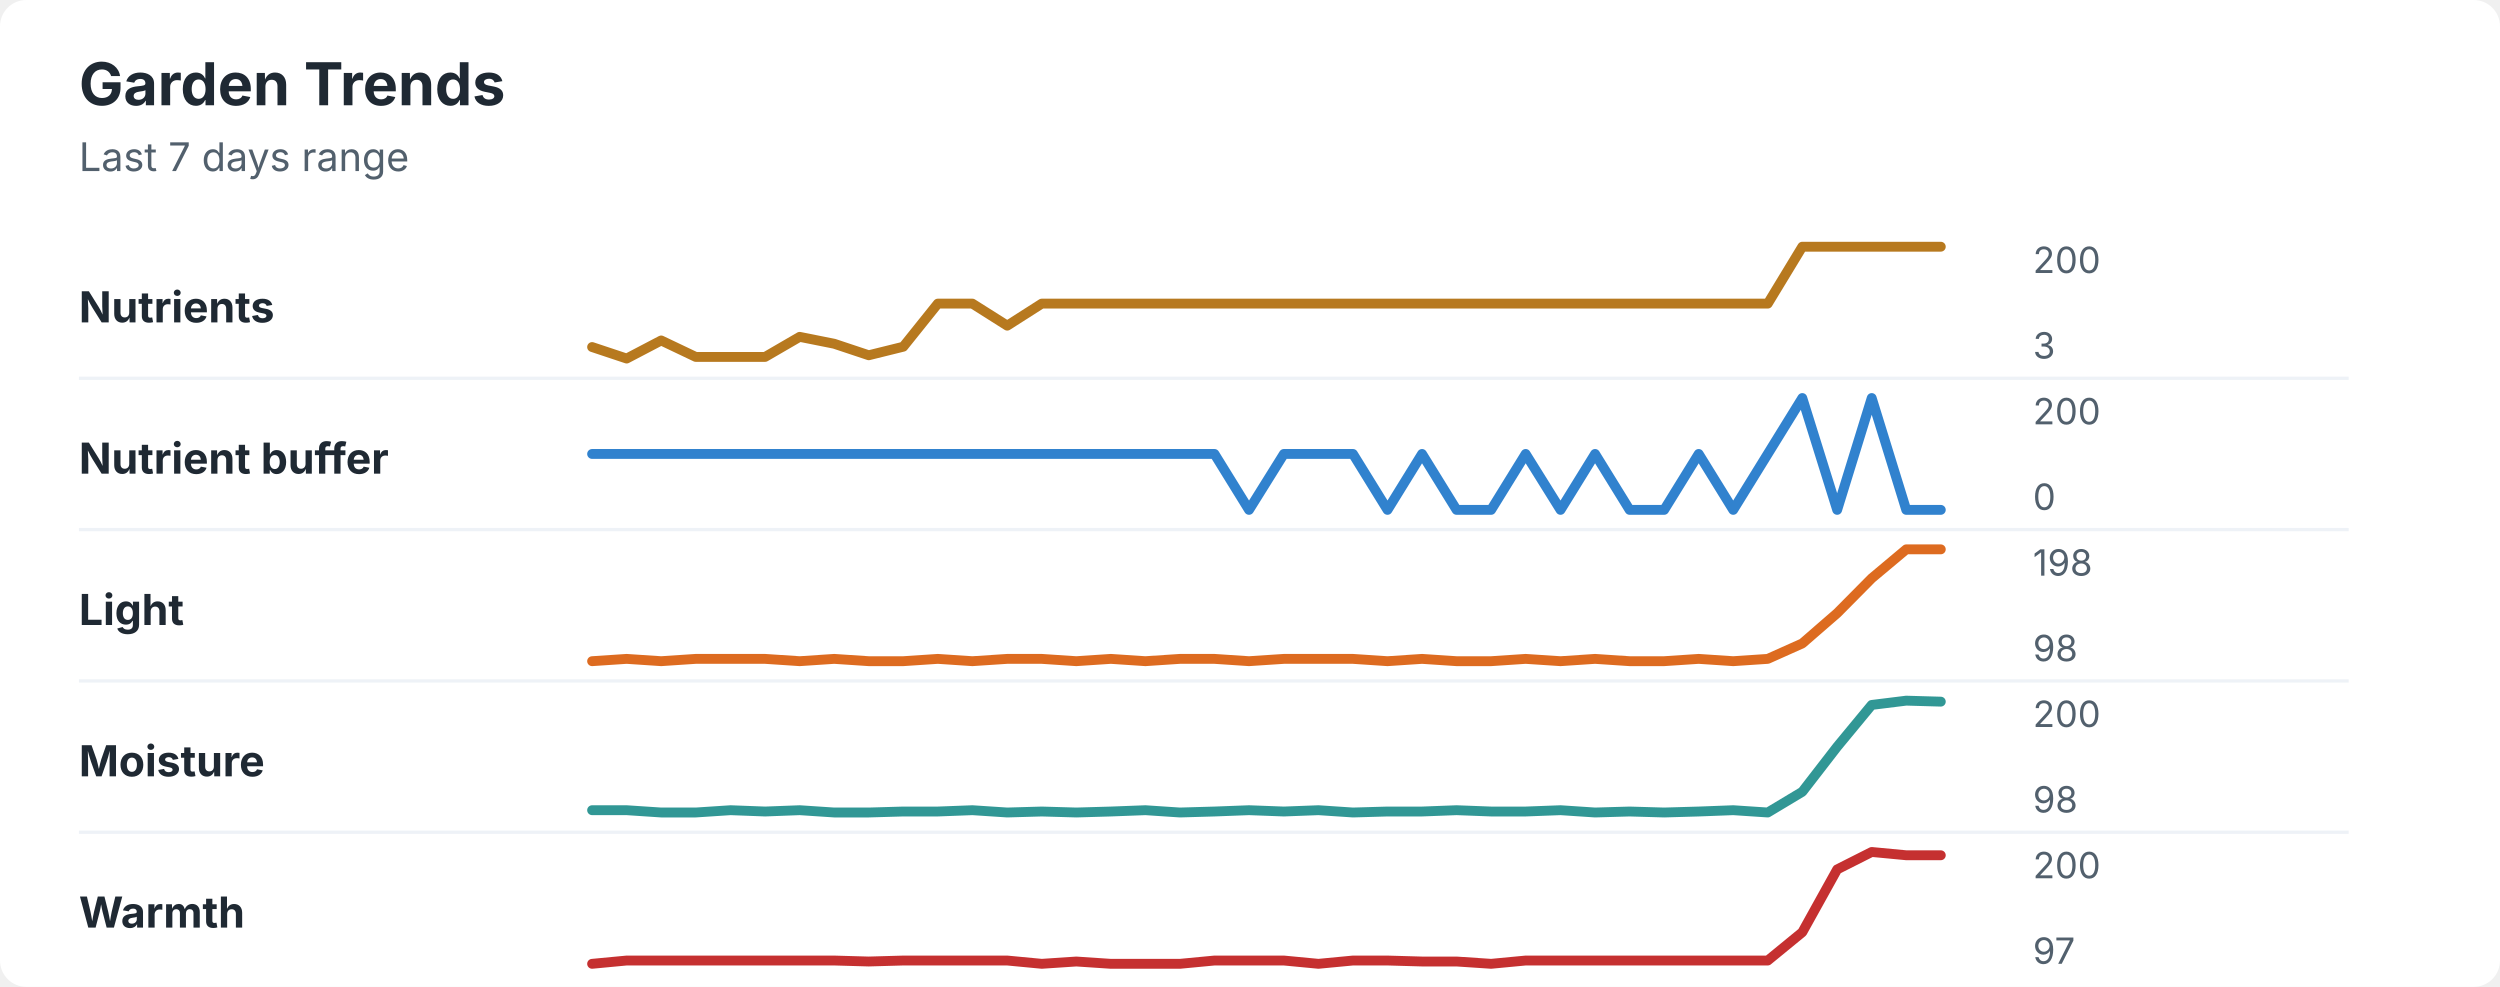
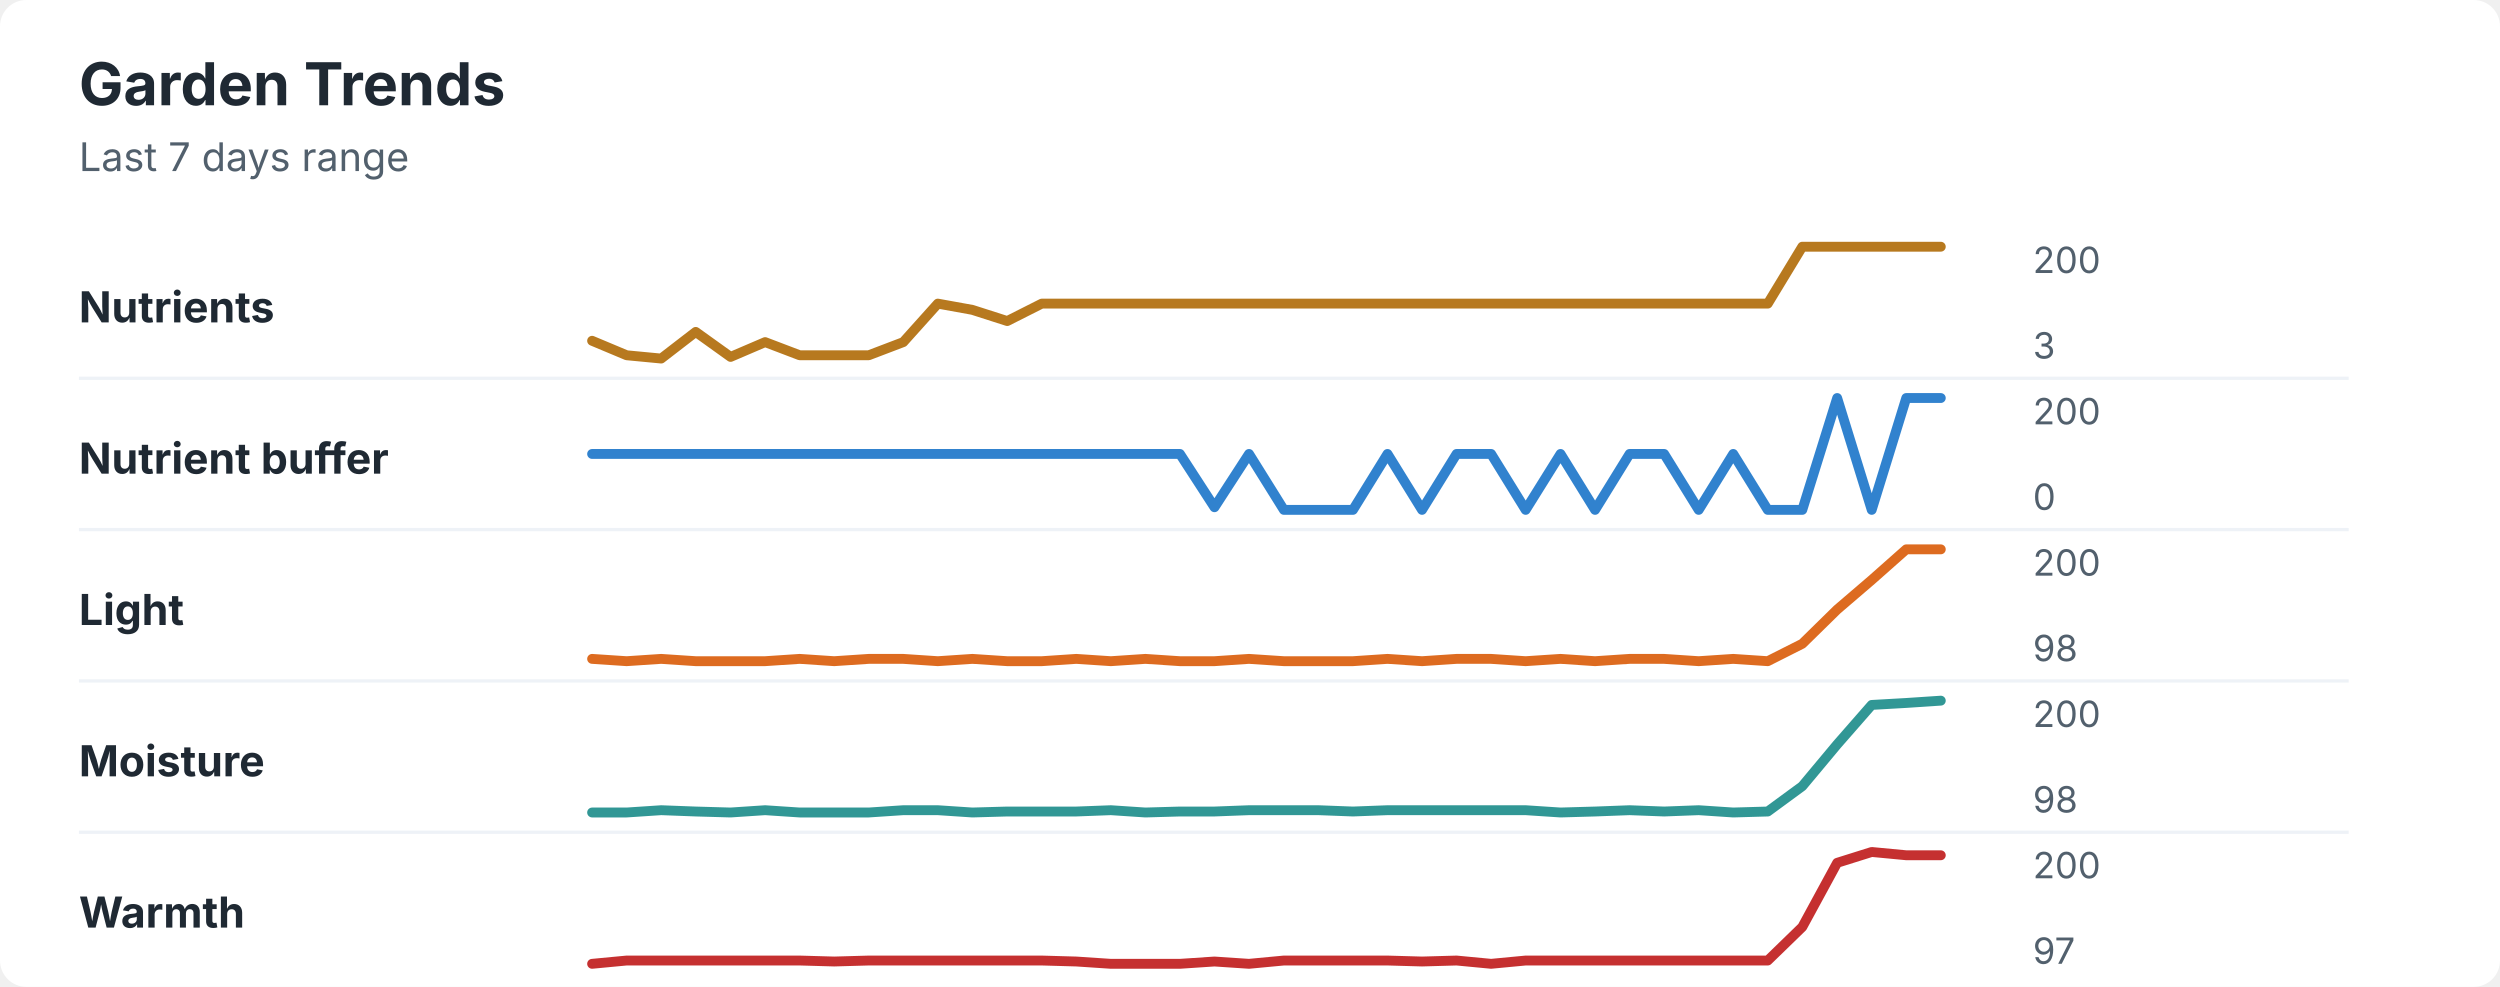
<svg xmlns="http://www.w3.org/2000/svg" width="760" height="300" viewBox="0 0 760 300" role="img" aria-labelledby="title desc">
  <rect width="760" height="300" rx="8" fill="#ffffff" />
  <style>
    text { font-family: -apple-system, BlinkMacSystemFont, "Segoe UI", sans-serif; }
    .title { font-size: 18px; font-weight: 700; fill: #1f2933; }
    .subtitle { font-size: 12px; fill: #52606d; }
    .label { font-size: 13px; font-weight: 650; fill: #1f2933; }
    .axis-value { font-size: 11px; fill: #52606d; }
    .separator { stroke: #eef2f7; stroke-width: 1; }
  </style>
  <text x="24" y="32" class="title">Garden Trends</text>
  <text x="24" y="52" class="subtitle">Last 7 days range</text>
  <text x="24" y="98" class="label">Nutrients</text>
-   <polyline points="180.0,105.5 190.5,109.0 201.0,103.5 211.5,108.5 222.1,108.5 232.6,108.5 243.1,102.4 253.6,104.5 264.1,108.0 274.6,105.4 285.1,92.3 295.6,92.3 306.2,99.0 316.7,92.3 327.2,92.3 337.7,92.3 348.2,92.3 358.7,92.3 369.2,92.3 379.7,92.3 390.3,92.3 400.8,92.3 411.3,92.3 421.8,92.3 432.3,92.3 442.8,92.3 453.3,92.3 463.8,92.3 474.4,92.3 484.9,92.3 495.4,92.3 505.9,92.3 516.4,92.3 526.9,92.3 537.4,92.3 547.9,75.0 558.5,75.0 569.0,75.0 579.5,75.0 590.0,75.0 " fill="none" stroke="#b7791f" stroke-width="3" stroke-linecap="round" stroke-linejoin="round" />
+   <polyline points="180.0,103.6 190.5,108.0 201.0,109.0 211.5,100.9 222.1,108.5 232.6,104.0 243.1,108.0 253.6,108.0 264.1,108.0 274.6,104.0 285.1,92.3 295.6,94.2 306.2,97.6 316.7,92.3 327.2,92.3 337.7,92.3 348.2,92.3 358.7,92.3 369.2,92.3 379.7,92.3 390.3,92.3 400.8,92.3 411.3,92.3 421.8,92.3 432.3,92.3 442.8,92.3 453.3,92.3 463.8,92.3 474.4,92.3 484.9,92.3 495.4,92.3 505.9,92.3 516.4,92.3 526.9,92.3 537.4,92.3 547.9,75.0 558.5,75.0 569.0,75.0 579.5,75.0 590.0,75.0 " fill="none" stroke="#b7791f" stroke-width="3" stroke-linecap="round" stroke-linejoin="round" />
  <text x="618" y="83" class="axis-value">200</text>
  <text x="618" y="109" class="axis-value">3</text>
  <line x1="24" y1="115.0" x2="714" y2="115.0" class="separator" />
  <text x="24" y="144" class="label">Nutrient buffer</text>
-   <polyline points="180.0,138.0 190.5,138.0 201.0,138.0 211.5,138.0 222.1,138.0 232.6,138.0 243.1,138.0 253.6,138.0 264.1,138.0 274.6,138.0 285.1,138.0 295.6,138.0 306.2,138.0 316.7,138.0 327.2,138.0 337.7,138.0 348.2,138.0 358.7,138.0 369.2,138.0 379.7,155.0 390.3,138.0 400.8,138.0 411.3,138.0 421.8,155.0 432.3,138.0 442.8,155.0 453.3,155.0 463.8,138.0 474.4,155.0 484.9,138.0 495.4,155.0 505.9,155.0 516.4,138.0 526.9,155.0 537.4,138.0 547.9,121.0 558.5,155.0 569.0,121.0 579.5,155.0 590.0,155.0 " fill="none" stroke="#3182ce" stroke-width="3" stroke-linecap="round" stroke-linejoin="round" />
+   <polyline points="180.0,138.0 190.5,138.0 201.0,138.0 211.5,138.0 222.1,138.0 232.6,138.0 243.1,138.0 253.6,138.0 264.1,138.0 274.6,138.0 285.1,138.0 295.6,138.0 306.2,138.0 316.7,138.0 327.2,138.0 337.7,138.0 348.2,138.0 358.7,138.0 369.2,154.2 379.7,138.0 390.3,155.0 400.8,155.0 411.3,155.0 421.8,138.0 432.3,155.0 442.8,138.0 453.3,138.0 463.8,155.0 474.4,138.0 484.9,155.0 495.4,138.0 505.9,138.0 516.4,155.0 526.9,138.0 537.4,155.0 547.9,155.0 558.5,121.0 569.0,155.0 579.5,121.0 590.0,121.0 " fill="none" stroke="#3182ce" stroke-width="3" stroke-linecap="round" stroke-linejoin="round" />
  <text x="618" y="129" class="axis-value">200</text>
  <text x="618" y="155" class="axis-value">0</text>
  <line x1="24" y1="161.0" x2="714" y2="161.0" class="separator" />
  <text x="24" y="190" class="label">Light</text>
-   <polyline points="180.0,201.0 190.5,200.3 201.0,201.0 211.5,200.3 222.1,200.3 232.6,200.3 243.1,201.0 253.6,200.3 264.1,201.0 274.6,201.0 285.1,200.3 295.6,201.0 306.2,200.3 316.7,200.3 327.2,201.0 337.7,200.3 348.2,201.0 358.7,200.3 369.2,200.3 379.7,201.0 390.3,200.3 400.8,200.3 411.3,200.3 421.8,201.0 432.3,200.3 442.8,201.0 453.3,201.0 463.8,200.3 474.4,201.0 484.9,200.3 495.4,201.0 505.9,201.0 516.4,200.3 526.9,201.0 537.4,200.3 547.9,195.6 558.5,186.4 569.0,175.8 579.5,167.0 590.0,167.0 " fill="none" stroke="#dd6b20" stroke-width="3" stroke-linecap="round" stroke-linejoin="round" />
-   <text x="618" y="175" class="axis-value">198</text>
+   <polyline points="180.0,200.3 190.5,201.0 201.0,200.3 211.5,201.0 222.1,201.0 232.6,201.0 243.1,200.3 253.6,201.0 264.1,200.3 274.6,200.3 285.1,201.0 295.6,200.3 306.2,201.0 316.7,201.0 327.2,200.3 337.7,201.0 348.2,200.3 358.7,201.0 369.2,201.0 379.7,200.3 390.3,201.0 400.8,201.0 411.3,201.0 421.8,200.3 432.3,201.0 442.8,200.3 453.3,200.3 463.8,201.0 474.4,200.3 484.9,201.0 495.4,200.3 505.9,200.3 516.4,201.0 526.9,200.3 537.4,201.0 547.9,195.7 558.5,185.3 569.0,176.3 579.5,167.0 590.0,167.0 " fill="none" stroke="#dd6b20" stroke-width="3" stroke-linecap="round" stroke-linejoin="round" />
+   <text x="618" y="175" class="axis-value">200</text>
  <text x="618" y="201" class="axis-value">98</text>
  <line x1="24" y1="207.0" x2="714" y2="207.0" class="separator" />
  <text x="24" y="236" class="label">Moisture</text>
-   <polyline points="180.0,246.3 190.5,246.3 201.0,247.0 211.5,247.0 222.1,246.3 232.6,246.7 243.1,246.3 253.6,247.0 264.1,247.0 274.6,246.7 285.1,246.7 295.6,246.3 306.2,247.0 316.7,246.7 327.2,247.0 337.7,246.7 348.2,246.3 358.7,247.0 369.2,246.7 379.7,246.3 390.3,246.7 400.8,246.3 411.3,247.0 421.8,246.7 432.3,246.7 442.8,246.3 453.3,246.7 463.8,246.7 474.4,246.3 484.9,247.0 495.4,246.7 505.9,247.0 516.4,246.7 526.9,246.3 537.4,247.0 547.9,240.7 558.5,227.0 569.0,214.3 579.5,213.0 590.0,213.3 " fill="none" stroke="#319795" stroke-width="3" stroke-linecap="round" stroke-linejoin="round" />
+   <polyline points="180.0,247.0 190.5,247.0 201.0,246.3 211.5,246.7 222.1,247.0 232.6,246.3 243.1,247.0 253.6,247.0 264.1,247.0 274.6,246.3 285.1,246.3 295.6,247.0 306.2,246.7 316.7,246.7 327.2,246.7 337.7,246.3 348.2,247.0 358.7,246.7 369.2,246.7 379.7,246.3 390.3,246.3 400.8,246.3 411.3,246.7 421.8,246.3 432.3,246.3 442.8,246.3 453.3,246.3 463.8,246.3 474.4,247.0 484.9,246.7 495.4,246.3 505.9,246.7 516.4,246.3 526.9,247.0 537.4,246.7 547.9,239.0 558.5,226.3 569.0,214.3 579.5,213.7 590.0,213.0 " fill="none" stroke="#319795" stroke-width="3" stroke-linecap="round" stroke-linejoin="round" />
  <text x="618" y="221" class="axis-value">200</text>
  <text x="618" y="247" class="axis-value">98</text>
  <line x1="24" y1="253.0" x2="714" y2="253.0" class="separator" />
  <text x="24" y="282" class="label">Warmth</text>
-   <polyline points="180.0,293.0 190.5,292.0 201.0,292.0 211.5,292.0 222.1,292.0 232.6,292.0 243.1,292.0 253.6,292.0 264.1,292.3 274.6,292.0 285.1,292.0 295.6,292.0 306.2,292.0 316.7,293.0 327.2,292.3 337.7,293.0 348.2,293.0 358.7,293.0 369.2,292.0 379.7,292.0 390.3,292.0 400.8,293.0 411.3,292.0 421.8,292.0 432.3,292.3 442.8,292.3 453.3,293.0 463.8,292.0 474.4,292.0 484.9,292.0 495.4,292.0 505.9,292.0 516.4,292.0 526.9,292.0 537.4,292.0 547.9,283.4 558.5,264.3 569.0,259.0 579.5,260.0 590.0,260.0 " fill="none" stroke="#c53030" stroke-width="3" stroke-linecap="round" stroke-linejoin="round" />
+   <polyline points="180.0,293.0 190.5,292.0 201.0,292.0 211.5,292.0 222.1,292.0 232.6,292.0 243.1,292.0 253.6,292.3 264.1,292.0 274.6,292.0 285.1,292.0 295.6,292.0 306.2,292.0 316.7,292.0 327.2,292.3 337.7,293.0 348.2,293.0 358.7,293.0 369.2,292.3 379.7,293.0 390.3,292.0 400.8,292.0 411.3,292.0 421.8,292.0 432.3,292.3 442.8,292.0 453.3,293.0 463.8,292.0 474.4,292.0 484.9,292.0 495.4,292.0 505.9,292.0 516.4,292.0 526.9,292.0 537.4,292.0 547.9,281.8 558.5,262.3 569.0,259.0 579.5,260.0 590.0,260.0 " fill="none" stroke="#c53030" stroke-width="3" stroke-linecap="round" stroke-linejoin="round" />
  <text x="618" y="267" class="axis-value">200</text>
  <text x="618" y="293" class="axis-value">97</text>
</svg>
